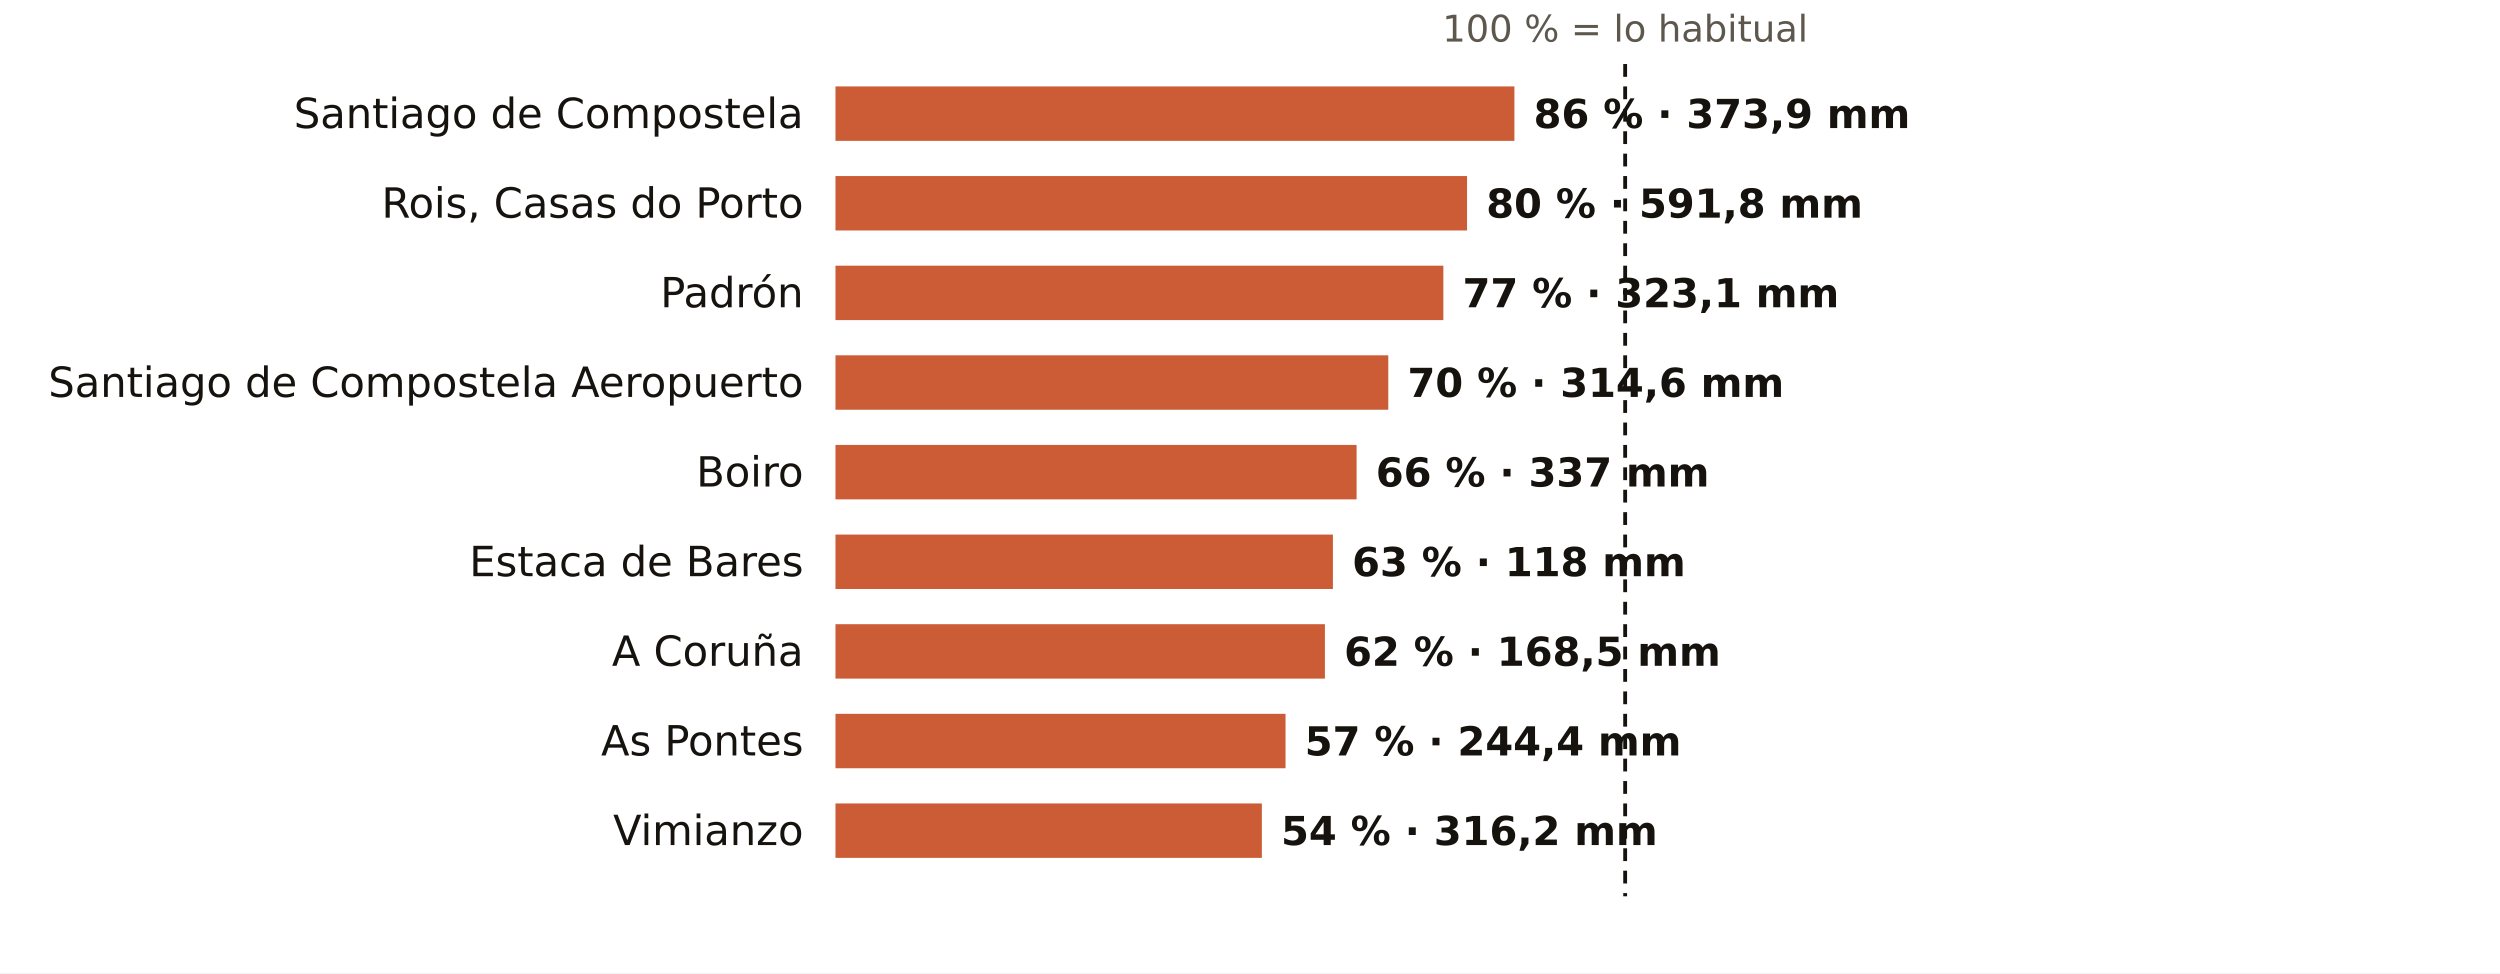
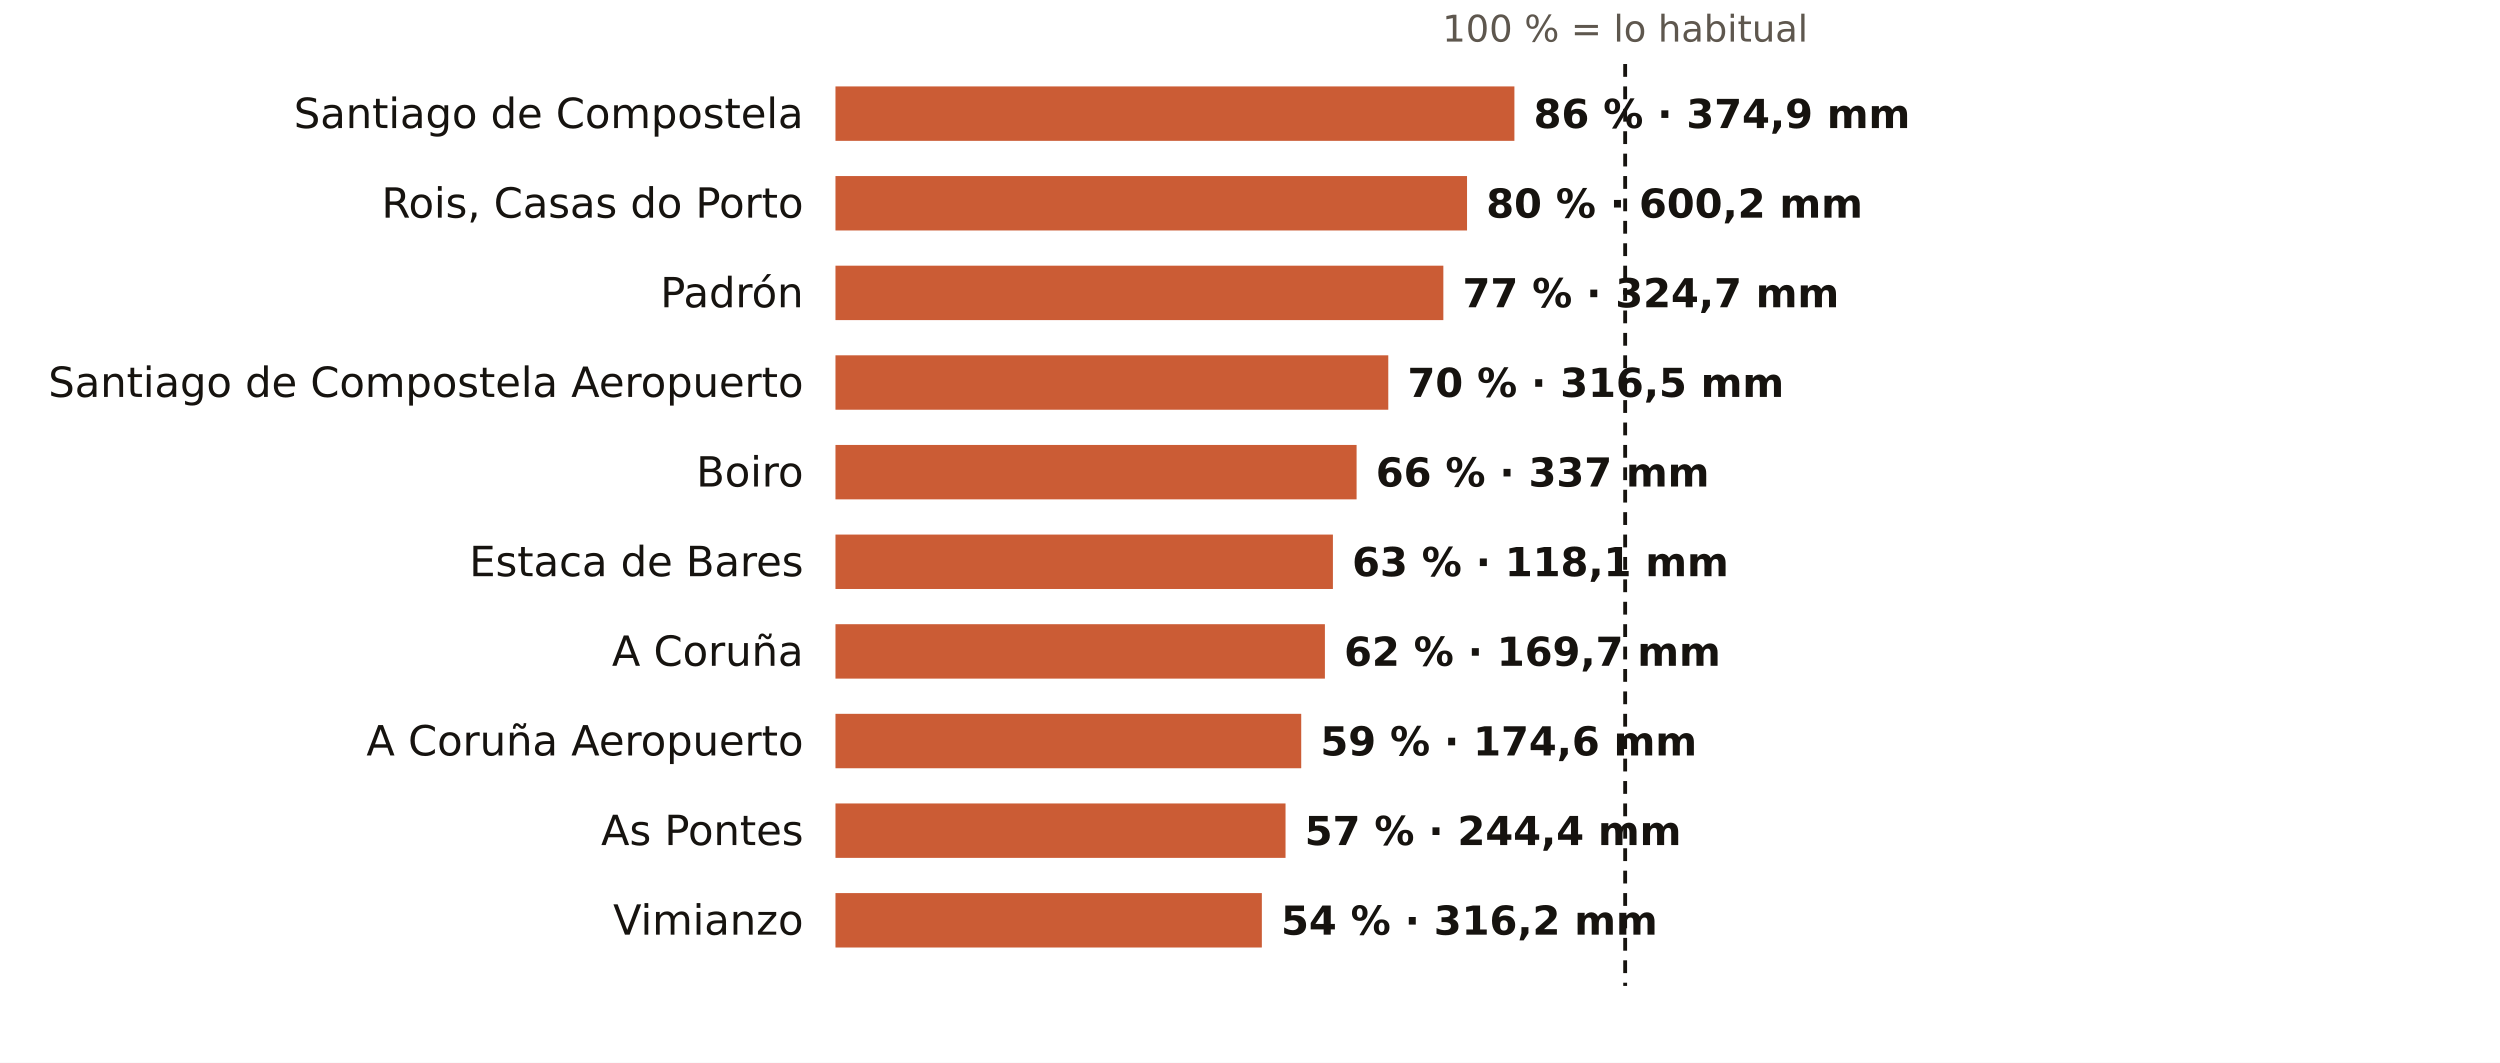
- <svg xmlns="http://www.w3.org/2000/svg" viewBox="0 0 781 304" width="781" height="304" role="img" aria-label="El otoño en los pluviómetros de AEMET de A Coruña: % de lo habitual">
-   <rect width="781" height="304" fill="#FFFFFF" />
+ <svg xmlns="http://www.w3.org/2000/svg" viewBox="0 0 781 332" width="781" height="332" role="img" aria-label="El otoño en los pluviómetros de AEMET de A Coruña: % de lo habitual">
+   <rect width="781" height="332" fill="#FFFFFF" />
  <text x="507.7" y="13.0" font-size="11.5" fill="#5E574E" text-anchor="middle" font-weight="400" font-family="Public Sans, DejaVu Sans, Arial, sans-serif">100 % = lo habitual</text>
  <text x="251.0" y="40.0" font-size="13" fill="#16130F" text-anchor="end" font-weight="500" font-family="Public Sans, DejaVu Sans, Arial, sans-serif">Santiago de Compostela</text>
  <rect x="261" y="27" width="212.1" height="17" fill="#C4461A" opacity="0.88" />
-   <text x="479.1" y="40.0" font-size="12.5" fill="#16130F" text-anchor="start" font-weight="600" font-family="Public Sans, DejaVu Sans, Arial, sans-serif">86 % · 373,9 mm</text>
+   <text x="479.1" y="40.0" font-size="12.5" fill="#16130F" text-anchor="start" font-weight="600" font-family="Public Sans, DejaVu Sans, Arial, sans-serif">86 % · 374,9 mm</text>
  <text x="251.0" y="68.0" font-size="13" fill="#16130F" text-anchor="end" font-weight="500" font-family="Public Sans, DejaVu Sans, Arial, sans-serif">Rois, Casas do Porto</text>
  <rect x="261" y="55" width="197.3" height="17" fill="#C4461A" opacity="0.88" />
-   <text x="464.3" y="68.0" font-size="12.5" fill="#16130F" text-anchor="start" font-weight="600" font-family="Public Sans, DejaVu Sans, Arial, sans-serif">80 % · 591,8 mm</text>
+   <text x="464.3" y="68.0" font-size="12.5" fill="#16130F" text-anchor="start" font-weight="600" font-family="Public Sans, DejaVu Sans, Arial, sans-serif">80 % · 600,2 mm</text>
  <text x="251.0" y="96.0" font-size="13" fill="#16130F" text-anchor="end" font-weight="500" font-family="Public Sans, DejaVu Sans, Arial, sans-serif">Padrón</text>
  <rect x="261" y="83" width="189.9" height="17" fill="#C4461A" opacity="0.88" />
-   <text x="456.9" y="96.0" font-size="12.5" fill="#16130F" text-anchor="start" font-weight="600" font-family="Public Sans, DejaVu Sans, Arial, sans-serif">77 % · 323,1 mm</text>
+   <text x="456.9" y="96.0" font-size="12.5" fill="#16130F" text-anchor="start" font-weight="600" font-family="Public Sans, DejaVu Sans, Arial, sans-serif">77 % · 324,7 mm</text>
  <text x="251.0" y="124.0" font-size="13" fill="#16130F" text-anchor="end" font-weight="500" font-family="Public Sans, DejaVu Sans, Arial, sans-serif">Santiago de Compostela Aeropuerto</text>
  <rect x="261" y="111" width="172.7" height="17" fill="#C4461A" opacity="0.88" />
-   <text x="439.7" y="124.0" font-size="12.5" fill="#16130F" text-anchor="start" font-weight="600" font-family="Public Sans, DejaVu Sans, Arial, sans-serif">70 % · 314,6 mm</text>
+   <text x="439.7" y="124.0" font-size="12.5" fill="#16130F" text-anchor="start" font-weight="600" font-family="Public Sans, DejaVu Sans, Arial, sans-serif">70 % · 316,5 mm</text>
  <text x="251.0" y="152.0" font-size="13" fill="#16130F" text-anchor="end" font-weight="500" font-family="Public Sans, DejaVu Sans, Arial, sans-serif">Boiro</text>
  <rect x="261" y="139" width="162.8" height="17" fill="#C4461A" opacity="0.88" />
  <text x="429.8" y="152.0" font-size="12.5" fill="#16130F" text-anchor="start" font-weight="600" font-family="Public Sans, DejaVu Sans, Arial, sans-serif">66 % · 337 mm</text>
  <text x="251.0" y="180.0" font-size="13" fill="#16130F" text-anchor="end" font-weight="500" font-family="Public Sans, DejaVu Sans, Arial, sans-serif">Estaca de Bares</text>
  <rect x="261" y="167" width="155.4" height="17" fill="#C4461A" opacity="0.88" />
-   <text x="422.4" y="180.0" font-size="12.5" fill="#16130F" text-anchor="start" font-weight="600" font-family="Public Sans, DejaVu Sans, Arial, sans-serif">63 % · 118 mm</text>
+   <text x="422.4" y="180.0" font-size="12.5" fill="#16130F" text-anchor="start" font-weight="600" font-family="Public Sans, DejaVu Sans, Arial, sans-serif">63 % · 118,1 mm</text>
  <text x="251.0" y="208.0" font-size="13" fill="#16130F" text-anchor="end" font-weight="500" font-family="Public Sans, DejaVu Sans, Arial, sans-serif">A Coruña</text>
  <rect x="261" y="195" width="152.9" height="17" fill="#C4461A" opacity="0.88" />
-   <text x="419.9" y="208.0" font-size="12.5" fill="#16130F" text-anchor="start" font-weight="600" font-family="Public Sans, DejaVu Sans, Arial, sans-serif">62 % · 168,5 mm</text>
-   <text x="251.0" y="236.0" font-size="13" fill="#16130F" text-anchor="end" font-weight="500" font-family="Public Sans, DejaVu Sans, Arial, sans-serif">As Pontes</text>
-   <rect x="261" y="223" width="140.6" height="17" fill="#C4461A" opacity="0.88" />
-   <text x="407.6" y="236.0" font-size="12.5" fill="#16130F" text-anchor="start" font-weight="600" font-family="Public Sans, DejaVu Sans, Arial, sans-serif">57 % · 244,4 mm</text>
-   <text x="251.0" y="264.0" font-size="13" fill="#16130F" text-anchor="end" font-weight="500" font-family="Public Sans, DejaVu Sans, Arial, sans-serif">Vimianzo</text>
-   <rect x="261" y="251" width="133.2" height="17" fill="#C4461A" opacity="0.88" />
-   <text x="400.2" y="264.0" font-size="12.5" fill="#16130F" text-anchor="start" font-weight="600" font-family="Public Sans, DejaVu Sans, Arial, sans-serif">54 % · 316,2 mm</text>
-   <line x1="507.7" x2="507.7" y1="20" y2="280" stroke="#16130F" stroke-width="1.2" stroke-dasharray="4 3" />
+   <text x="419.9" y="208.0" font-size="12.5" fill="#16130F" text-anchor="start" font-weight="600" font-family="Public Sans, DejaVu Sans, Arial, sans-serif">62 % · 169,7 mm</text>
+   <text x="251.0" y="236.0" font-size="13" fill="#16130F" text-anchor="end" font-weight="500" font-family="Public Sans, DejaVu Sans, Arial, sans-serif">A Coruña Aeropuerto</text>
+   <rect x="261" y="223" width="145.5" height="17" fill="#C4461A" opacity="0.88" />
+   <text x="412.5" y="236.0" font-size="12.5" fill="#16130F" text-anchor="start" font-weight="600" font-family="Public Sans, DejaVu Sans, Arial, sans-serif">59 % · 174,6 mm</text>
+   <text x="251.0" y="264.0" font-size="13" fill="#16130F" text-anchor="end" font-weight="500" font-family="Public Sans, DejaVu Sans, Arial, sans-serif">As Pontes</text>
+   <rect x="261" y="251" width="140.6" height="17" fill="#C4461A" opacity="0.88" />
+   <text x="407.6" y="264.0" font-size="12.5" fill="#16130F" text-anchor="start" font-weight="600" font-family="Public Sans, DejaVu Sans, Arial, sans-serif">57 % · 244,4 mm</text>
+   <text x="251.0" y="292.0" font-size="13" fill="#16130F" text-anchor="end" font-weight="500" font-family="Public Sans, DejaVu Sans, Arial, sans-serif">Vimianzo</text>
+   <rect x="261" y="279" width="133.2" height="17" fill="#C4461A" opacity="0.88" />
+   <text x="400.2" y="292.0" font-size="12.5" fill="#16130F" text-anchor="start" font-weight="600" font-family="Public Sans, DejaVu Sans, Arial, sans-serif">54 % · 316,2 mm</text>
+   <line x1="507.7" x2="507.7" y1="20" y2="308" stroke="#16130F" stroke-width="1.2" stroke-dasharray="4 3" />
</svg>
